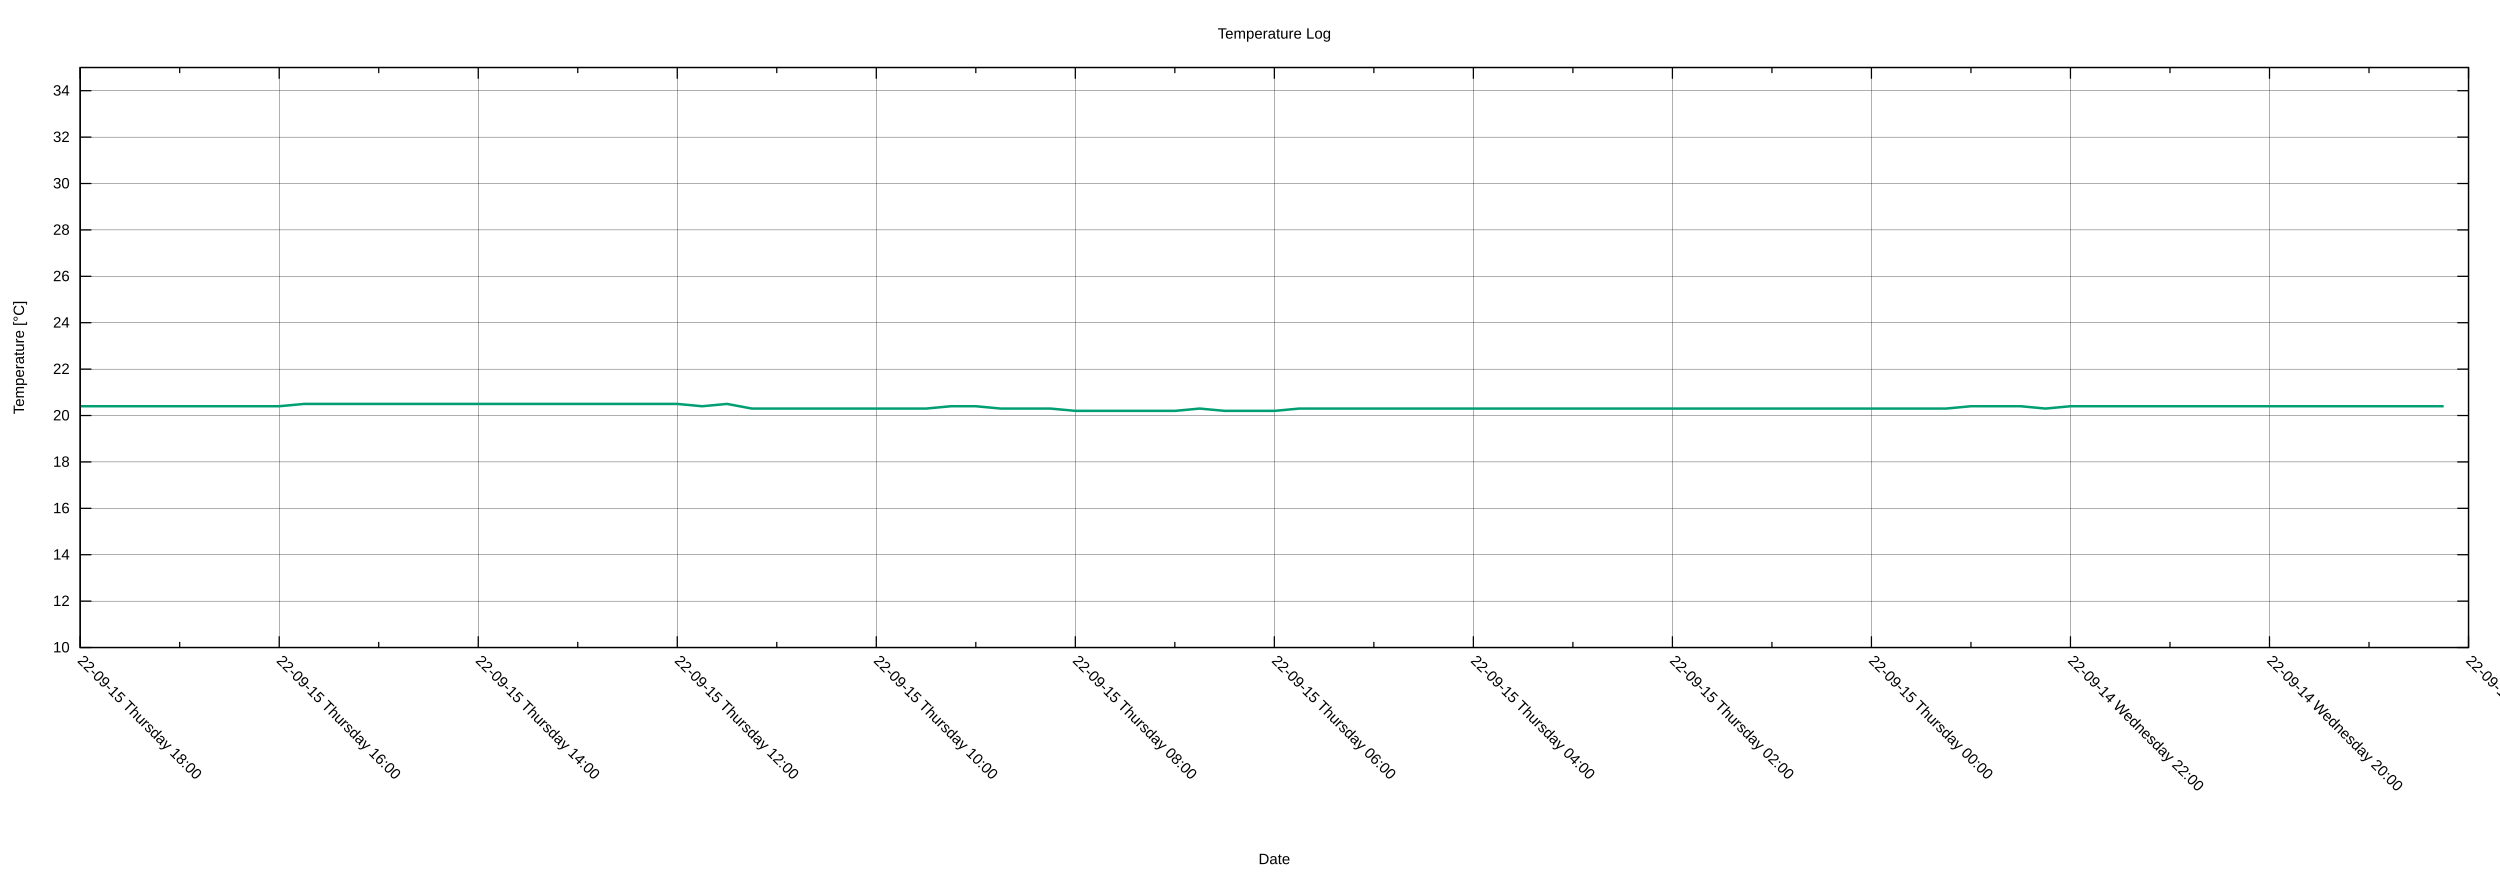
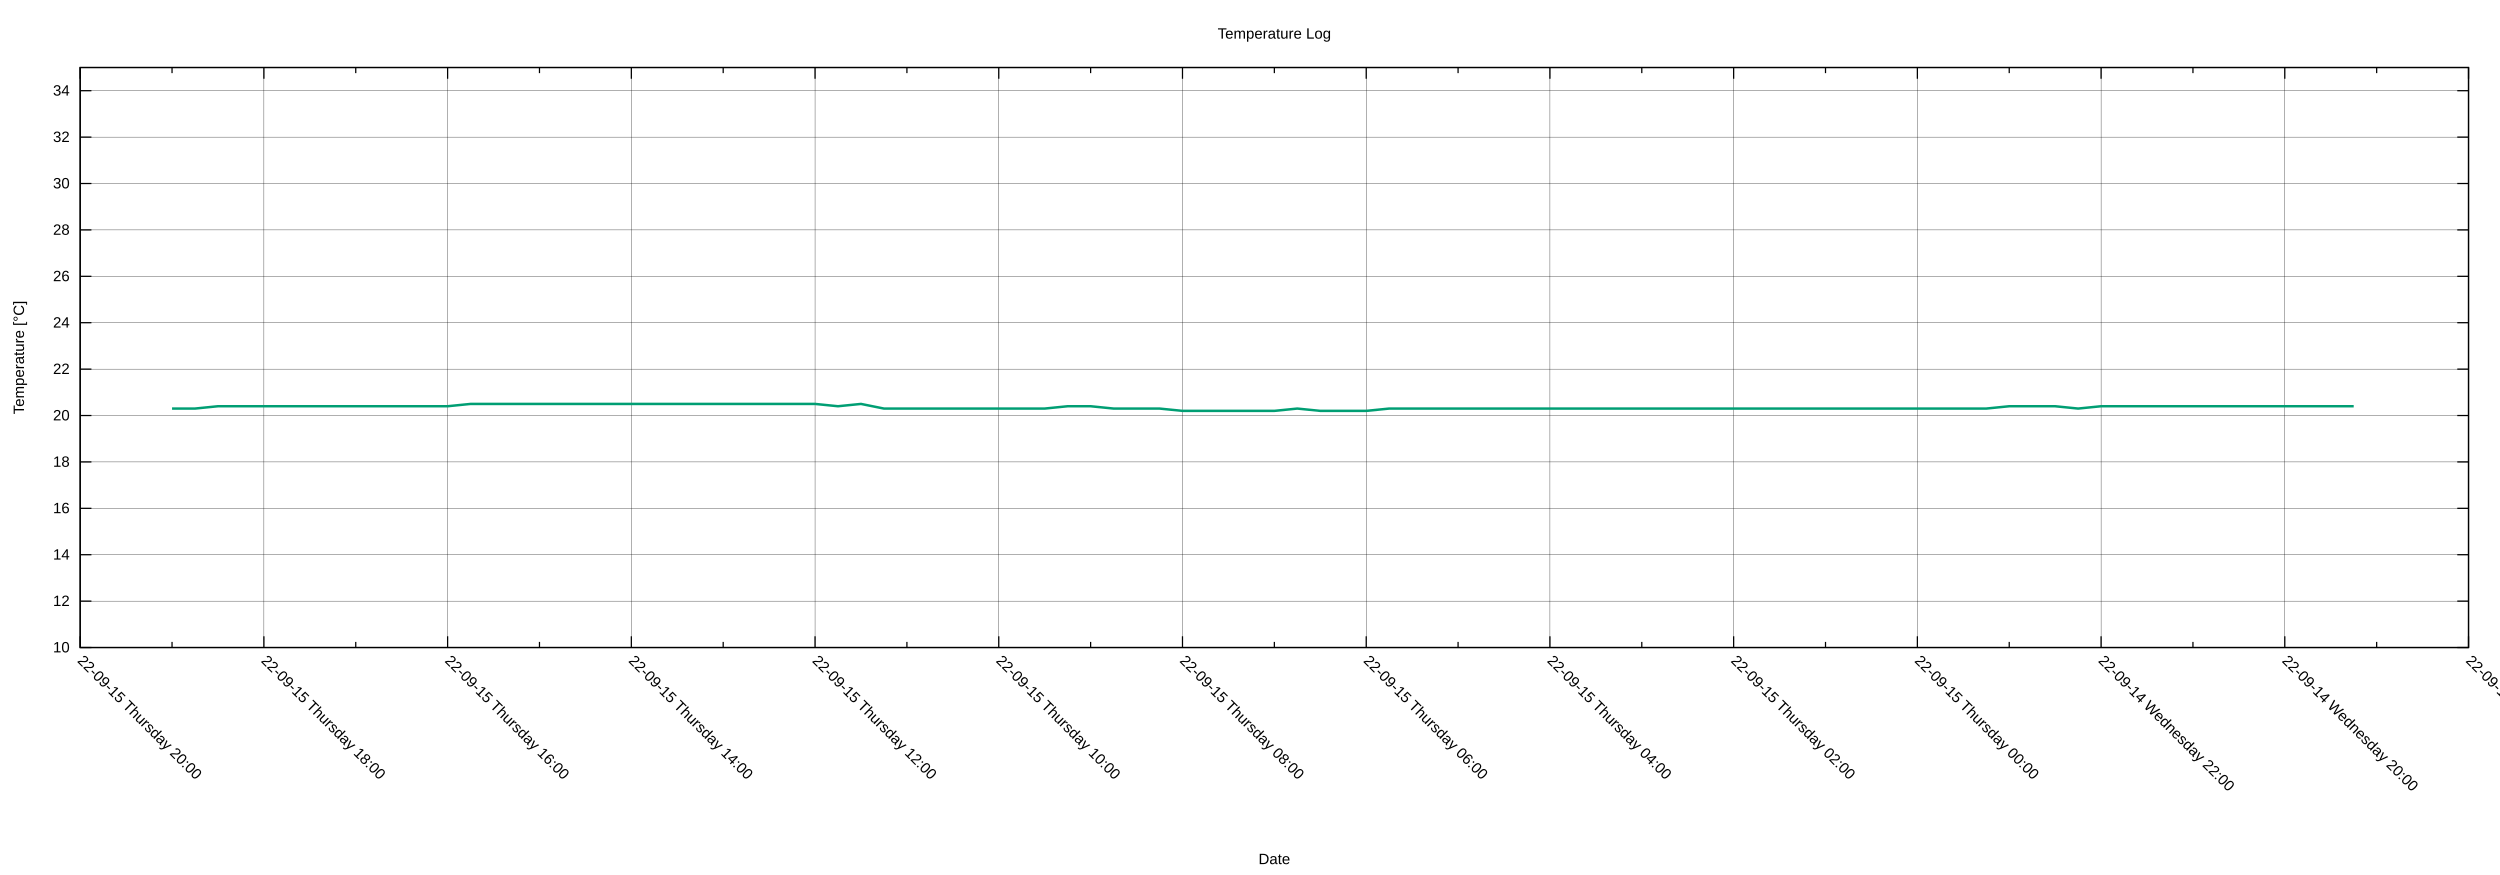
<svg xmlns="http://www.w3.org/2000/svg" xmlns:xlink="http://www.w3.org/1999/xlink" width="2000" height="700" viewBox="0 0 2000 700">
  <g id="gnuplot_canvas">
    <rect x="0" y="0" width="2000" height="700" fill="none" />
    <defs>
      <circle id="gpDot" r="0.5" stroke-width="0.5" stroke="currentColor" />
      <path id="gpPt0" stroke-width="0.222" stroke="currentColor" d="M-1,0 h2 M0,-1 v2" />
      <path id="gpPt1" stroke-width="0.222" stroke="currentColor" d="M-1,-1 L1,1 M1,-1 L-1,1" />
      <path id="gpPt2" stroke-width="0.222" stroke="currentColor" d="M-1,0 L1,0 M0,-1 L0,1 M-1,-1 L1,1 M-1,1 L1,-1" />
      <rect id="gpPt3" stroke-width="0.222" stroke="currentColor" x="-1" y="-1" width="2" height="2" />
      <rect id="gpPt4" stroke-width="0.222" stroke="currentColor" fill="currentColor" x="-1" y="-1" width="2" height="2" />
      <circle id="gpPt5" stroke-width="0.222" stroke="currentColor" cx="0" cy="0" r="1" />
      <use xlink:href="#gpPt5" id="gpPt6" fill="currentColor" stroke="none" />
      <path id="gpPt7" stroke-width="0.222" stroke="currentColor" d="M0,-1.33 L-1.33,0.67 L1.33,0.67 z" />
      <use xlink:href="#gpPt7" id="gpPt8" fill="currentColor" stroke="none" />
      <use xlink:href="#gpPt7" id="gpPt9" stroke="currentColor" transform="rotate(180)" />
      <use xlink:href="#gpPt9" id="gpPt10" fill="currentColor" stroke="none" />
      <use xlink:href="#gpPt3" id="gpPt11" stroke="currentColor" transform="rotate(45)" />
      <use xlink:href="#gpPt11" id="gpPt12" fill="currentColor" stroke="none" />
      <path id="gpPt13" stroke-width="0.222" stroke="currentColor" d="M0,1.330 L1.265,0.411 L0.782,-1.067 L-0.782,-1.076 L-1.265,0.411 z" />
      <use xlink:href="#gpPt13" id="gpPt14" fill="currentColor" stroke="none" />
      <filter id="textbox" filterUnits="objectBoundingBox" x="0" y="0" height="1" width="1">
        <feFlood flood-color="white" flood-opacity="1" result="bgnd" />
        <feComposite in="SourceGraphic" in2="bgnd" operator="atop" />
      </filter>
      <filter id="greybox" filterUnits="objectBoundingBox" x="0" y="0" height="1" width="1">
        <feFlood flood-color="lightgrey" flood-opacity="1" result="grey" />
        <feComposite in="SourceGraphic" in2="grey" operator="atop" />
      </filter>
    </defs>
    <g fill="none" color="white" stroke="currentColor" stroke-width="1.00" stroke-linecap="butt" stroke-linejoin="miter">
</g>
    <g fill="none" color="black" stroke="currentColor" stroke-width="1.00" stroke-linecap="butt" stroke-linejoin="miter">
</g>
    <g fill="none" color="black" stroke="black" stroke-width="0.25" stroke-linecap="butt" stroke-linejoin="miter">
</g>
    <g fill="none" color="black" stroke="currentColor" stroke-width="0.25" stroke-linecap="butt" stroke-linejoin="miter">
      <path stroke="black" class="gridline" d="M64.14,518.02 L1974.82,518.02  " />
    </g>
    <g fill="none" color="black" stroke="black" stroke-width="1.00" stroke-linecap="butt" stroke-linejoin="miter">
</g>
    <g fill="none" color="black" stroke="currentColor" stroke-width="1.00" stroke-linecap="butt" stroke-linejoin="miter">
      <path stroke="black" d="M64.14,518.02 L73.14,518.02 M1974.82,518.02 L1965.82,518.02  " />
      <g transform="translate(55.75,521.92)" stroke="none" fill="black" font-family="Arial" font-size="12.00" text-anchor="end">
        <text>
          <tspan font-family="Arial"> 10</tspan>
        </text>
      </g>
    </g>
    <g fill="none" color="black" stroke="currentColor" stroke-width="1.00" stroke-linecap="butt" stroke-linejoin="miter">
</g>
    <g fill="none" color="black" stroke="black" stroke-width="0.25" stroke-linecap="butt" stroke-linejoin="miter">
</g>
    <g fill="none" color="black" stroke="currentColor" stroke-width="0.25" stroke-linecap="butt" stroke-linejoin="miter">
      <path stroke="black" class="gridline" d="M64.14,480.90 L1974.82,480.90  " />
    </g>
    <g fill="none" color="black" stroke="black" stroke-width="1.00" stroke-linecap="butt" stroke-linejoin="miter">
</g>
    <g fill="none" color="black" stroke="currentColor" stroke-width="1.00" stroke-linecap="butt" stroke-linejoin="miter">
      <path stroke="black" d="M64.14,480.90 L73.14,480.90 M1974.82,480.90 L1965.82,480.90  " />
      <g transform="translate(55.75,484.80)" stroke="none" fill="black" font-family="Arial" font-size="12.00" text-anchor="end">
        <text>
          <tspan font-family="Arial"> 12</tspan>
        </text>
      </g>
    </g>
    <g fill="none" color="black" stroke="currentColor" stroke-width="1.00" stroke-linecap="butt" stroke-linejoin="miter">
</g>
    <g fill="none" color="black" stroke="black" stroke-width="0.25" stroke-linecap="butt" stroke-linejoin="miter">
</g>
    <g fill="none" color="black" stroke="currentColor" stroke-width="0.25" stroke-linecap="butt" stroke-linejoin="miter">
      <path stroke="black" class="gridline" d="M64.14,443.78 L1974.82,443.78  " />
    </g>
    <g fill="none" color="black" stroke="black" stroke-width="1.00" stroke-linecap="butt" stroke-linejoin="miter">
</g>
    <g fill="none" color="black" stroke="currentColor" stroke-width="1.00" stroke-linecap="butt" stroke-linejoin="miter">
      <path stroke="black" d="M64.14,443.78 L73.14,443.78 M1974.82,443.78 L1965.82,443.78  " />
      <g transform="translate(55.75,447.68)" stroke="none" fill="black" font-family="Arial" font-size="12.00" text-anchor="end">
        <text>
          <tspan font-family="Arial"> 14</tspan>
        </text>
      </g>
    </g>
    <g fill="none" color="black" stroke="currentColor" stroke-width="1.00" stroke-linecap="butt" stroke-linejoin="miter">
</g>
    <g fill="none" color="black" stroke="black" stroke-width="0.25" stroke-linecap="butt" stroke-linejoin="miter">
</g>
    <g fill="none" color="black" stroke="currentColor" stroke-width="0.25" stroke-linecap="butt" stroke-linejoin="miter">
      <path stroke="black" class="gridline" d="M64.14,406.66 L1974.82,406.66  " />
    </g>
    <g fill="none" color="black" stroke="black" stroke-width="1.00" stroke-linecap="butt" stroke-linejoin="miter">
</g>
    <g fill="none" color="black" stroke="currentColor" stroke-width="1.00" stroke-linecap="butt" stroke-linejoin="miter">
      <path stroke="black" d="M64.14,406.66 L73.14,406.66 M1974.82,406.66 L1965.82,406.66  " />
      <g transform="translate(55.75,410.56)" stroke="none" fill="black" font-family="Arial" font-size="12.00" text-anchor="end">
        <text>
          <tspan font-family="Arial"> 16</tspan>
        </text>
      </g>
    </g>
    <g fill="none" color="black" stroke="currentColor" stroke-width="1.00" stroke-linecap="butt" stroke-linejoin="miter">
</g>
    <g fill="none" color="black" stroke="black" stroke-width="0.25" stroke-linecap="butt" stroke-linejoin="miter">
</g>
    <g fill="none" color="black" stroke="currentColor" stroke-width="0.25" stroke-linecap="butt" stroke-linejoin="miter">
      <path stroke="black" class="gridline" d="M64.14,369.54 L1974.82,369.54  " />
    </g>
    <g fill="none" color="black" stroke="black" stroke-width="1.00" stroke-linecap="butt" stroke-linejoin="miter">
</g>
    <g fill="none" color="black" stroke="currentColor" stroke-width="1.00" stroke-linecap="butt" stroke-linejoin="miter">
      <path stroke="black" d="M64.14,369.54 L73.14,369.54 M1974.82,369.54 L1965.82,369.54  " />
      <g transform="translate(55.75,373.44)" stroke="none" fill="black" font-family="Arial" font-size="12.00" text-anchor="end">
        <text>
          <tspan font-family="Arial"> 18</tspan>
        </text>
      </g>
    </g>
    <g fill="none" color="black" stroke="currentColor" stroke-width="1.00" stroke-linecap="butt" stroke-linejoin="miter">
</g>
    <g fill="none" color="black" stroke="black" stroke-width="0.25" stroke-linecap="butt" stroke-linejoin="miter">
</g>
    <g fill="none" color="black" stroke="currentColor" stroke-width="0.25" stroke-linecap="butt" stroke-linejoin="miter">
      <path stroke="black" class="gridline" d="M64.14,332.42 L1974.82,332.42  " />
    </g>
    <g fill="none" color="black" stroke="black" stroke-width="1.00" stroke-linecap="butt" stroke-linejoin="miter">
</g>
    <g fill="none" color="black" stroke="currentColor" stroke-width="1.00" stroke-linecap="butt" stroke-linejoin="miter">
      <path stroke="black" d="M64.14,332.42 L73.14,332.42 M1974.82,332.42 L1965.82,332.42  " />
      <g transform="translate(55.75,336.32)" stroke="none" fill="black" font-family="Arial" font-size="12.00" text-anchor="end">
        <text>
          <tspan font-family="Arial"> 20</tspan>
        </text>
      </g>
    </g>
    <g fill="none" color="black" stroke="currentColor" stroke-width="1.00" stroke-linecap="butt" stroke-linejoin="miter">
</g>
    <g fill="none" color="black" stroke="black" stroke-width="0.25" stroke-linecap="butt" stroke-linejoin="miter">
</g>
    <g fill="none" color="black" stroke="currentColor" stroke-width="0.25" stroke-linecap="butt" stroke-linejoin="miter">
      <path stroke="black" class="gridline" d="M64.14,295.30 L1974.82,295.30  " />
    </g>
    <g fill="none" color="black" stroke="black" stroke-width="1.00" stroke-linecap="butt" stroke-linejoin="miter">
</g>
    <g fill="none" color="black" stroke="currentColor" stroke-width="1.00" stroke-linecap="butt" stroke-linejoin="miter">
      <path stroke="black" d="M64.14,295.30 L73.14,295.30 M1974.82,295.30 L1965.82,295.30  " />
      <g transform="translate(55.75,299.20)" stroke="none" fill="black" font-family="Arial" font-size="12.00" text-anchor="end">
        <text>
          <tspan font-family="Arial"> 22</tspan>
        </text>
      </g>
    </g>
    <g fill="none" color="black" stroke="currentColor" stroke-width="1.00" stroke-linecap="butt" stroke-linejoin="miter">
</g>
    <g fill="none" color="black" stroke="black" stroke-width="0.25" stroke-linecap="butt" stroke-linejoin="miter">
</g>
    <g fill="none" color="black" stroke="currentColor" stroke-width="0.25" stroke-linecap="butt" stroke-linejoin="miter">
      <path stroke="black" class="gridline" d="M64.14,258.17 L1974.82,258.17  " />
    </g>
    <g fill="none" color="black" stroke="black" stroke-width="1.00" stroke-linecap="butt" stroke-linejoin="miter">
</g>
    <g fill="none" color="black" stroke="currentColor" stroke-width="1.00" stroke-linecap="butt" stroke-linejoin="miter">
      <path stroke="black" d="M64.14,258.17 L73.14,258.17 M1974.82,258.17 L1965.82,258.17  " />
      <g transform="translate(55.75,262.07)" stroke="none" fill="black" font-family="Arial" font-size="12.00" text-anchor="end">
        <text>
          <tspan font-family="Arial"> 24</tspan>
        </text>
      </g>
    </g>
    <g fill="none" color="black" stroke="currentColor" stroke-width="1.00" stroke-linecap="butt" stroke-linejoin="miter">
</g>
    <g fill="none" color="black" stroke="black" stroke-width="0.25" stroke-linecap="butt" stroke-linejoin="miter">
</g>
    <g fill="none" color="black" stroke="currentColor" stroke-width="0.25" stroke-linecap="butt" stroke-linejoin="miter">
      <path stroke="black" class="gridline" d="M64.14,221.05 L1974.82,221.05  " />
    </g>
    <g fill="none" color="black" stroke="black" stroke-width="1.00" stroke-linecap="butt" stroke-linejoin="miter">
</g>
    <g fill="none" color="black" stroke="currentColor" stroke-width="1.00" stroke-linecap="butt" stroke-linejoin="miter">
      <path stroke="black" d="M64.14,221.05 L73.14,221.05 M1974.82,221.05 L1965.82,221.05  " />
      <g transform="translate(55.75,224.95)" stroke="none" fill="black" font-family="Arial" font-size="12.00" text-anchor="end">
        <text>
          <tspan font-family="Arial"> 26</tspan>
        </text>
      </g>
    </g>
    <g fill="none" color="black" stroke="currentColor" stroke-width="1.00" stroke-linecap="butt" stroke-linejoin="miter">
</g>
    <g fill="none" color="black" stroke="black" stroke-width="0.25" stroke-linecap="butt" stroke-linejoin="miter">
</g>
    <g fill="none" color="black" stroke="currentColor" stroke-width="0.25" stroke-linecap="butt" stroke-linejoin="miter">
      <path stroke="black" class="gridline" d="M64.14,183.93 L1974.82,183.93  " />
    </g>
    <g fill="none" color="black" stroke="black" stroke-width="1.00" stroke-linecap="butt" stroke-linejoin="miter">
</g>
    <g fill="none" color="black" stroke="currentColor" stroke-width="1.00" stroke-linecap="butt" stroke-linejoin="miter">
      <path stroke="black" d="M64.14,183.93 L73.14,183.93 M1974.82,183.93 L1965.82,183.93  " />
      <g transform="translate(55.75,187.83)" stroke="none" fill="black" font-family="Arial" font-size="12.00" text-anchor="end">
        <text>
          <tspan font-family="Arial"> 28</tspan>
        </text>
      </g>
    </g>
    <g fill="none" color="black" stroke="currentColor" stroke-width="1.00" stroke-linecap="butt" stroke-linejoin="miter">
</g>
    <g fill="none" color="black" stroke="black" stroke-width="0.25" stroke-linecap="butt" stroke-linejoin="miter">
</g>
    <g fill="none" color="black" stroke="currentColor" stroke-width="0.25" stroke-linecap="butt" stroke-linejoin="miter">
      <path stroke="black" class="gridline" d="M64.14,146.81 L1974.82,146.81  " />
    </g>
    <g fill="none" color="black" stroke="black" stroke-width="1.00" stroke-linecap="butt" stroke-linejoin="miter">
</g>
    <g fill="none" color="black" stroke="currentColor" stroke-width="1.00" stroke-linecap="butt" stroke-linejoin="miter">
      <path stroke="black" d="M64.14,146.81 L73.14,146.81 M1974.82,146.81 L1965.82,146.81  " />
      <g transform="translate(55.75,150.71)" stroke="none" fill="black" font-family="Arial" font-size="12.00" text-anchor="end">
        <text>
          <tspan font-family="Arial"> 30</tspan>
        </text>
      </g>
    </g>
    <g fill="none" color="black" stroke="currentColor" stroke-width="1.00" stroke-linecap="butt" stroke-linejoin="miter">
</g>
    <g fill="none" color="black" stroke="black" stroke-width="0.25" stroke-linecap="butt" stroke-linejoin="miter">
</g>
    <g fill="none" color="black" stroke="currentColor" stroke-width="0.25" stroke-linecap="butt" stroke-linejoin="miter">
      <path stroke="black" class="gridline" d="M64.14,109.69 L1974.82,109.69  " />
    </g>
    <g fill="none" color="black" stroke="black" stroke-width="1.00" stroke-linecap="butt" stroke-linejoin="miter">
</g>
    <g fill="none" color="black" stroke="currentColor" stroke-width="1.00" stroke-linecap="butt" stroke-linejoin="miter">
      <path stroke="black" d="M64.14,109.69 L73.14,109.69 M1974.82,109.69 L1965.82,109.69  " />
      <g transform="translate(55.75,113.59)" stroke="none" fill="black" font-family="Arial" font-size="12.00" text-anchor="end">
        <text>
          <tspan font-family="Arial"> 32</tspan>
        </text>
      </g>
    </g>
    <g fill="none" color="black" stroke="currentColor" stroke-width="1.00" stroke-linecap="butt" stroke-linejoin="miter">
</g>
    <g fill="none" color="black" stroke="black" stroke-width="0.25" stroke-linecap="butt" stroke-linejoin="miter">
</g>
    <g fill="none" color="black" stroke="currentColor" stroke-width="0.25" stroke-linecap="butt" stroke-linejoin="miter">
      <path stroke="black" class="gridline" d="M64.14,72.57 L1974.82,72.57  " />
    </g>
    <g fill="none" color="black" stroke="black" stroke-width="1.00" stroke-linecap="butt" stroke-linejoin="miter">
</g>
    <g fill="none" color="black" stroke="currentColor" stroke-width="1.00" stroke-linecap="butt" stroke-linejoin="miter">
      <path stroke="black" d="M64.14,72.57 L73.14,72.57 M1974.82,72.57 L1965.82,72.57  " />
      <g transform="translate(55.75,76.47)" stroke="none" fill="black" font-family="Arial" font-size="12.00" text-anchor="end">
        <text>
          <tspan font-family="Arial"> 34</tspan>
        </text>
      </g>
    </g>
    <g fill="none" color="black" stroke="currentColor" stroke-width="1.00" stroke-linecap="butt" stroke-linejoin="miter">
</g>
    <g fill="none" color="black" stroke="black" stroke-width="0.25" stroke-linecap="butt" stroke-linejoin="miter">
</g>
    <g fill="none" color="black" stroke="currentColor" stroke-width="0.25" stroke-linecap="butt" stroke-linejoin="miter">
      <path stroke="black" class="gridline" d="M1974.82,518.02 L1974.82,54.01  " />
    </g>
    <g fill="none" color="black" stroke="black" stroke-width="1.00" stroke-linecap="butt" stroke-linejoin="miter">
</g>
    <g fill="none" color="black" stroke="currentColor" stroke-width="1.00" stroke-linecap="butt" stroke-linejoin="miter">
      <path stroke="black" d="M1974.82,518.02 L1974.82,509.02 M1974.82,54.01 L1974.82,63.01  " />
      <g transform="translate(1972.06,529.17) rotate(45)" stroke="none" fill="black" font-family="Arial" font-size="12.00" text-anchor="start">
        <text>
          <tspan font-family="Arial">22-09-14 Wednesday 18:00</tspan>
        </text>
      </g>
    </g>
    <g fill="none" color="black" stroke="currentColor" stroke-width="1.00" stroke-linecap="butt" stroke-linejoin="miter">
-       <path stroke="black" d="M1895.21,518.02 L1895.21,513.52 M1895.21,54.01 L1895.21,58.51  " />
-     </g>
-     <g fill="none" color="black" stroke="black" stroke-width="0.25" stroke-linecap="butt" stroke-linejoin="miter">
- </g>
-     <g fill="none" color="black" stroke="currentColor" stroke-width="0.25" stroke-linecap="butt" stroke-linejoin="miter">
-       <path stroke="black" class="gridline" d="M1815.60,518.02 L1815.60,54.01  " />
-     </g>
-     <g fill="none" color="black" stroke="black" stroke-width="1.00" stroke-linecap="butt" stroke-linejoin="miter">
- </g>
-     <g fill="none" color="black" stroke="currentColor" stroke-width="1.00" stroke-linecap="butt" stroke-linejoin="miter">
-       <path stroke="black" d="M1815.60,518.02 L1815.60,509.02 M1815.60,54.01 L1815.60,63.01  " />
-       <g transform="translate(1812.84,529.17) rotate(45)" stroke="none" fill="black" font-family="Arial" font-size="12.00" text-anchor="start">
+       <path stroke="black" d="M1901.33,518.02 L1901.33,513.52 M1901.33,54.01 L1901.33,58.51  " />
+     </g>
+     <g fill="none" color="black" stroke="black" stroke-width="0.25" stroke-linecap="butt" stroke-linejoin="miter">
+ </g>
+     <g fill="none" color="black" stroke="currentColor" stroke-width="0.25" stroke-linecap="butt" stroke-linejoin="miter">
+       <path stroke="black" class="gridline" d="M1827.84,518.02 L1827.84,54.01  " />
+     </g>
+     <g fill="none" color="black" stroke="black" stroke-width="1.00" stroke-linecap="butt" stroke-linejoin="miter">
+ </g>
+     <g fill="none" color="black" stroke="currentColor" stroke-width="1.00" stroke-linecap="butt" stroke-linejoin="miter">
+       <path stroke="black" d="M1827.84,518.02 L1827.84,509.02 M1827.84,54.01 L1827.84,63.01  " />
+       <g transform="translate(1825.08,529.17) rotate(45)" stroke="none" fill="black" font-family="Arial" font-size="12.00" text-anchor="start">
        <text>
          <tspan font-family="Arial">22-09-14 Wednesday 20:00</tspan>
        </text>
      </g>
    </g>
    <g fill="none" color="black" stroke="currentColor" stroke-width="1.00" stroke-linecap="butt" stroke-linejoin="miter">
-       <path stroke="black" d="M1735.99,518.02 L1735.99,513.52 M1735.99,54.01 L1735.99,58.51  " />
-     </g>
-     <g fill="none" color="black" stroke="black" stroke-width="0.25" stroke-linecap="butt" stroke-linejoin="miter">
- </g>
-     <g fill="none" color="black" stroke="currentColor" stroke-width="0.25" stroke-linecap="butt" stroke-linejoin="miter">
-       <path stroke="black" class="gridline" d="M1656.37,518.02 L1656.37,54.01  " />
-     </g>
-     <g fill="none" color="black" stroke="black" stroke-width="1.00" stroke-linecap="butt" stroke-linejoin="miter">
- </g>
-     <g fill="none" color="black" stroke="currentColor" stroke-width="1.00" stroke-linecap="butt" stroke-linejoin="miter">
-       <path stroke="black" d="M1656.37,518.02 L1656.37,509.02 M1656.37,54.01 L1656.37,63.01  " />
-       <g transform="translate(1653.61,529.17) rotate(45)" stroke="none" fill="black" font-family="Arial" font-size="12.00" text-anchor="start">
+       <path stroke="black" d="M1754.36,518.02 L1754.36,513.52 M1754.36,54.01 L1754.36,58.51  " />
+     </g>
+     <g fill="none" color="black" stroke="black" stroke-width="0.25" stroke-linecap="butt" stroke-linejoin="miter">
+ </g>
+     <g fill="none" color="black" stroke="currentColor" stroke-width="0.25" stroke-linecap="butt" stroke-linejoin="miter">
+       <path stroke="black" class="gridline" d="M1680.87,518.02 L1680.87,54.01  " />
+     </g>
+     <g fill="none" color="black" stroke="black" stroke-width="1.00" stroke-linecap="butt" stroke-linejoin="miter">
+ </g>
+     <g fill="none" color="black" stroke="currentColor" stroke-width="1.00" stroke-linecap="butt" stroke-linejoin="miter">
+       <path stroke="black" d="M1680.87,518.02 L1680.87,509.02 M1680.87,54.01 L1680.87,63.01  " />
+       <g transform="translate(1678.11,529.17) rotate(45)" stroke="none" fill="black" font-family="Arial" font-size="12.00" text-anchor="start">
        <text>
          <tspan font-family="Arial">22-09-14 Wednesday 22:00</tspan>
        </text>
      </g>
    </g>
    <g fill="none" color="black" stroke="currentColor" stroke-width="1.00" stroke-linecap="butt" stroke-linejoin="miter">
-       <path stroke="black" d="M1576.76,518.02 L1576.76,513.52 M1576.76,54.01 L1576.76,58.51  " />
-     </g>
-     <g fill="none" color="black" stroke="black" stroke-width="0.25" stroke-linecap="butt" stroke-linejoin="miter">
- </g>
-     <g fill="none" color="black" stroke="currentColor" stroke-width="0.25" stroke-linecap="butt" stroke-linejoin="miter">
-       <path stroke="black" class="gridline" d="M1497.15,518.02 L1497.15,54.01  " />
-     </g>
-     <g fill="none" color="black" stroke="black" stroke-width="1.00" stroke-linecap="butt" stroke-linejoin="miter">
- </g>
-     <g fill="none" color="black" stroke="currentColor" stroke-width="1.00" stroke-linecap="butt" stroke-linejoin="miter">
-       <path stroke="black" d="M1497.15,518.02 L1497.15,509.02 M1497.15,54.01 L1497.15,63.01  " />
-       <g transform="translate(1494.39,529.17) rotate(45)" stroke="none" fill="black" font-family="Arial" font-size="12.00" text-anchor="start">
+       <path stroke="black" d="M1607.38,518.02 L1607.38,513.52 M1607.38,54.01 L1607.38,58.51  " />
+     </g>
+     <g fill="none" color="black" stroke="black" stroke-width="0.25" stroke-linecap="butt" stroke-linejoin="miter">
+ </g>
+     <g fill="none" color="black" stroke="currentColor" stroke-width="0.25" stroke-linecap="butt" stroke-linejoin="miter">
+       <path stroke="black" class="gridline" d="M1533.89,518.02 L1533.89,54.01  " />
+     </g>
+     <g fill="none" color="black" stroke="black" stroke-width="1.00" stroke-linecap="butt" stroke-linejoin="miter">
+ </g>
+     <g fill="none" color="black" stroke="currentColor" stroke-width="1.00" stroke-linecap="butt" stroke-linejoin="miter">
+       <path stroke="black" d="M1533.89,518.02 L1533.89,509.02 M1533.89,54.01 L1533.89,63.01  " />
+       <g transform="translate(1531.13,529.17) rotate(45)" stroke="none" fill="black" font-family="Arial" font-size="12.00" text-anchor="start">
        <text>
          <tspan font-family="Arial">22-09-15 Thursday 00:00</tspan>
        </text>
      </g>
    </g>
    <g fill="none" color="black" stroke="currentColor" stroke-width="1.00" stroke-linecap="butt" stroke-linejoin="miter">
-       <path stroke="black" d="M1417.54,518.02 L1417.54,513.52 M1417.54,54.01 L1417.54,58.51  " />
-     </g>
-     <g fill="none" color="black" stroke="black" stroke-width="0.25" stroke-linecap="butt" stroke-linejoin="miter">
- </g>
-     <g fill="none" color="black" stroke="currentColor" stroke-width="0.25" stroke-linecap="butt" stroke-linejoin="miter">
-       <path stroke="black" class="gridline" d="M1337.93,518.02 L1337.93,54.01  " />
-     </g>
-     <g fill="none" color="black" stroke="black" stroke-width="1.00" stroke-linecap="butt" stroke-linejoin="miter">
- </g>
-     <g fill="none" color="black" stroke="currentColor" stroke-width="1.00" stroke-linecap="butt" stroke-linejoin="miter">
-       <path stroke="black" d="M1337.93,518.02 L1337.93,509.02 M1337.93,54.01 L1337.93,63.01  " />
-       <g transform="translate(1335.17,529.17) rotate(45)" stroke="none" fill="black" font-family="Arial" font-size="12.00" text-anchor="start">
+       <path stroke="black" d="M1460.41,518.02 L1460.41,513.52 M1460.41,54.01 L1460.41,58.51  " />
+     </g>
+     <g fill="none" color="black" stroke="black" stroke-width="0.25" stroke-linecap="butt" stroke-linejoin="miter">
+ </g>
+     <g fill="none" color="black" stroke="currentColor" stroke-width="0.25" stroke-linecap="butt" stroke-linejoin="miter">
+       <path stroke="black" class="gridline" d="M1386.92,518.02 L1386.92,54.01  " />
+     </g>
+     <g fill="none" color="black" stroke="black" stroke-width="1.00" stroke-linecap="butt" stroke-linejoin="miter">
+ </g>
+     <g fill="none" color="black" stroke="currentColor" stroke-width="1.00" stroke-linecap="butt" stroke-linejoin="miter">
+       <path stroke="black" d="M1386.92,518.02 L1386.92,509.02 M1386.92,54.01 L1386.92,63.01  " />
+       <g transform="translate(1384.16,529.17) rotate(45)" stroke="none" fill="black" font-family="Arial" font-size="12.00" text-anchor="start">
        <text>
          <tspan font-family="Arial">22-09-15 Thursday 02:00</tspan>
        </text>
      </g>
    </g>
    <g fill="none" color="black" stroke="currentColor" stroke-width="1.00" stroke-linecap="butt" stroke-linejoin="miter">
-       <path stroke="black" d="M1258.32,518.02 L1258.32,513.52 M1258.32,54.01 L1258.32,58.51  " />
-     </g>
-     <g fill="none" color="black" stroke="black" stroke-width="0.25" stroke-linecap="butt" stroke-linejoin="miter">
- </g>
-     <g fill="none" color="black" stroke="currentColor" stroke-width="0.25" stroke-linecap="butt" stroke-linejoin="miter">
-       <path stroke="black" class="gridline" d="M1178.70,518.02 L1178.70,54.01  " />
-     </g>
-     <g fill="none" color="black" stroke="black" stroke-width="1.00" stroke-linecap="butt" stroke-linejoin="miter">
- </g>
-     <g fill="none" color="black" stroke="currentColor" stroke-width="1.00" stroke-linecap="butt" stroke-linejoin="miter">
-       <path stroke="black" d="M1178.70,518.02 L1178.70,509.02 M1178.70,54.01 L1178.70,63.01  " />
-       <g transform="translate(1175.94,529.17) rotate(45)" stroke="none" fill="black" font-family="Arial" font-size="12.00" text-anchor="start">
+       <path stroke="black" d="M1313.43,518.02 L1313.43,513.52 M1313.43,54.01 L1313.43,58.51  " />
+     </g>
+     <g fill="none" color="black" stroke="black" stroke-width="0.25" stroke-linecap="butt" stroke-linejoin="miter">
+ </g>
+     <g fill="none" color="black" stroke="currentColor" stroke-width="0.25" stroke-linecap="butt" stroke-linejoin="miter">
+       <path stroke="black" class="gridline" d="M1239.94,518.02 L1239.94,54.01  " />
+     </g>
+     <g fill="none" color="black" stroke="black" stroke-width="1.00" stroke-linecap="butt" stroke-linejoin="miter">
+ </g>
+     <g fill="none" color="black" stroke="currentColor" stroke-width="1.00" stroke-linecap="butt" stroke-linejoin="miter">
+       <path stroke="black" d="M1239.94,518.02 L1239.94,509.02 M1239.94,54.01 L1239.94,63.01  " />
+       <g transform="translate(1237.18,529.17) rotate(45)" stroke="none" fill="black" font-family="Arial" font-size="12.00" text-anchor="start">
        <text>
          <tspan font-family="Arial">22-09-15 Thursday 04:00</tspan>
        </text>
      </g>
    </g>
    <g fill="none" color="black" stroke="currentColor" stroke-width="1.00" stroke-linecap="butt" stroke-linejoin="miter">
-       <path stroke="black" d="M1099.09,518.02 L1099.09,513.52 M1099.09,54.01 L1099.09,58.51  " />
-     </g>
-     <g fill="none" color="black" stroke="black" stroke-width="0.25" stroke-linecap="butt" stroke-linejoin="miter">
- </g>
-     <g fill="none" color="black" stroke="currentColor" stroke-width="0.25" stroke-linecap="butt" stroke-linejoin="miter">
-       <path stroke="black" class="gridline" d="M1019.48,518.02 L1019.48,54.01  " />
-     </g>
-     <g fill="none" color="black" stroke="black" stroke-width="1.00" stroke-linecap="butt" stroke-linejoin="miter">
- </g>
-     <g fill="none" color="black" stroke="currentColor" stroke-width="1.00" stroke-linecap="butt" stroke-linejoin="miter">
-       <path stroke="black" d="M1019.48,518.02 L1019.48,509.02 M1019.48,54.01 L1019.48,63.01  " />
-       <g transform="translate(1016.72,529.17) rotate(45)" stroke="none" fill="black" font-family="Arial" font-size="12.00" text-anchor="start">
+       <path stroke="black" d="M1166.46,518.02 L1166.46,513.52 M1166.46,54.01 L1166.46,58.51  " />
+     </g>
+     <g fill="none" color="black" stroke="black" stroke-width="0.25" stroke-linecap="butt" stroke-linejoin="miter">
+ </g>
+     <g fill="none" color="black" stroke="currentColor" stroke-width="0.25" stroke-linecap="butt" stroke-linejoin="miter">
+       <path stroke="black" class="gridline" d="M1092.97,518.02 L1092.97,54.01  " />
+     </g>
+     <g fill="none" color="black" stroke="black" stroke-width="1.00" stroke-linecap="butt" stroke-linejoin="miter">
+ </g>
+     <g fill="none" color="black" stroke="currentColor" stroke-width="1.00" stroke-linecap="butt" stroke-linejoin="miter">
+       <path stroke="black" d="M1092.97,518.02 L1092.97,509.02 M1092.97,54.01 L1092.97,63.01  " />
+       <g transform="translate(1090.21,529.17) rotate(45)" stroke="none" fill="black" font-family="Arial" font-size="12.00" text-anchor="start">
        <text>
          <tspan font-family="Arial">22-09-15 Thursday 06:00</tspan>
        </text>
      </g>
    </g>
    <g fill="none" color="black" stroke="currentColor" stroke-width="1.00" stroke-linecap="butt" stroke-linejoin="miter">
-       <path stroke="black" d="M939.87,518.02 L939.87,513.52 M939.87,54.01 L939.87,58.51  " />
-     </g>
-     <g fill="none" color="black" stroke="black" stroke-width="0.25" stroke-linecap="butt" stroke-linejoin="miter">
- </g>
-     <g fill="none" color="black" stroke="currentColor" stroke-width="0.25" stroke-linecap="butt" stroke-linejoin="miter">
-       <path stroke="black" class="gridline" d="M860.26,518.02 L860.26,54.01  " />
-     </g>
-     <g fill="none" color="black" stroke="black" stroke-width="1.00" stroke-linecap="butt" stroke-linejoin="miter">
- </g>
-     <g fill="none" color="black" stroke="currentColor" stroke-width="1.00" stroke-linecap="butt" stroke-linejoin="miter">
-       <path stroke="black" d="M860.26,518.02 L860.26,509.02 M860.26,54.01 L860.26,63.01  " />
-       <g transform="translate(857.50,529.17) rotate(45)" stroke="none" fill="black" font-family="Arial" font-size="12.00" text-anchor="start">
+       <path stroke="black" d="M1019.48,518.02 L1019.48,513.52 M1019.48,54.01 L1019.48,58.51  " />
+     </g>
+     <g fill="none" color="black" stroke="black" stroke-width="0.25" stroke-linecap="butt" stroke-linejoin="miter">
+ </g>
+     <g fill="none" color="black" stroke="currentColor" stroke-width="0.25" stroke-linecap="butt" stroke-linejoin="miter">
+       <path stroke="black" class="gridline" d="M945.99,518.02 L945.99,54.01  " />
+     </g>
+     <g fill="none" color="black" stroke="black" stroke-width="1.00" stroke-linecap="butt" stroke-linejoin="miter">
+ </g>
+     <g fill="none" color="black" stroke="currentColor" stroke-width="1.00" stroke-linecap="butt" stroke-linejoin="miter">
+       <path stroke="black" d="M945.99,518.02 L945.99,509.02 M945.99,54.01 L945.99,63.01  " />
+       <g transform="translate(943.23,529.17) rotate(45)" stroke="none" fill="black" font-family="Arial" font-size="12.00" text-anchor="start">
        <text>
          <tspan font-family="Arial">22-09-15 Thursday 08:00</tspan>
        </text>
      </g>
    </g>
    <g fill="none" color="black" stroke="currentColor" stroke-width="1.00" stroke-linecap="butt" stroke-linejoin="miter">
-       <path stroke="black" d="M780.65,518.02 L780.65,513.52 M780.65,54.01 L780.65,58.51  " />
-     </g>
-     <g fill="none" color="black" stroke="black" stroke-width="0.25" stroke-linecap="butt" stroke-linejoin="miter">
- </g>
-     <g fill="none" color="black" stroke="currentColor" stroke-width="0.25" stroke-linecap="butt" stroke-linejoin="miter">
-       <path stroke="black" class="gridline" d="M701.03,518.02 L701.03,54.01  " />
-     </g>
-     <g fill="none" color="black" stroke="black" stroke-width="1.00" stroke-linecap="butt" stroke-linejoin="miter">
- </g>
-     <g fill="none" color="black" stroke="currentColor" stroke-width="1.00" stroke-linecap="butt" stroke-linejoin="miter">
-       <path stroke="black" d="M701.03,518.02 L701.03,509.02 M701.03,54.01 L701.03,63.01  " />
-       <g transform="translate(698.27,529.17) rotate(45)" stroke="none" fill="black" font-family="Arial" font-size="12.00" text-anchor="start">
+       <path stroke="black" d="M872.50,518.02 L872.50,513.52 M872.50,54.01 L872.50,58.51  " />
+     </g>
+     <g fill="none" color="black" stroke="black" stroke-width="0.25" stroke-linecap="butt" stroke-linejoin="miter">
+ </g>
+     <g fill="none" color="black" stroke="currentColor" stroke-width="0.25" stroke-linecap="butt" stroke-linejoin="miter">
+       <path stroke="black" class="gridline" d="M799.02,518.02 L799.02,54.01  " />
+     </g>
+     <g fill="none" color="black" stroke="black" stroke-width="1.00" stroke-linecap="butt" stroke-linejoin="miter">
+ </g>
+     <g fill="none" color="black" stroke="currentColor" stroke-width="1.00" stroke-linecap="butt" stroke-linejoin="miter">
+       <path stroke="black" d="M799.02,518.02 L799.02,509.02 M799.02,54.01 L799.02,63.01  " />
+       <g transform="translate(796.26,529.17) rotate(45)" stroke="none" fill="black" font-family="Arial" font-size="12.00" text-anchor="start">
        <text>
          <tspan font-family="Arial">22-09-15 Thursday 10:00</tspan>
        </text>
      </g>
    </g>
    <g fill="none" color="black" stroke="currentColor" stroke-width="1.00" stroke-linecap="butt" stroke-linejoin="miter">
-       <path stroke="black" d="M621.42,518.02 L621.42,513.52 M621.42,54.01 L621.42,58.51  " />
-     </g>
-     <g fill="none" color="black" stroke="black" stroke-width="0.25" stroke-linecap="butt" stroke-linejoin="miter">
- </g>
-     <g fill="none" color="black" stroke="currentColor" stroke-width="0.25" stroke-linecap="butt" stroke-linejoin="miter">
-       <path stroke="black" class="gridline" d="M541.81,518.02 L541.81,54.01  " />
-     </g>
-     <g fill="none" color="black" stroke="black" stroke-width="1.00" stroke-linecap="butt" stroke-linejoin="miter">
- </g>
-     <g fill="none" color="black" stroke="currentColor" stroke-width="1.00" stroke-linecap="butt" stroke-linejoin="miter">
-       <path stroke="black" d="M541.81,518.02 L541.81,509.02 M541.81,54.01 L541.81,63.01  " />
-       <g transform="translate(539.05,529.17) rotate(45)" stroke="none" fill="black" font-family="Arial" font-size="12.00" text-anchor="start">
+       <path stroke="black" d="M725.53,518.02 L725.53,513.52 M725.53,54.01 L725.53,58.51  " />
+     </g>
+     <g fill="none" color="black" stroke="black" stroke-width="0.25" stroke-linecap="butt" stroke-linejoin="miter">
+ </g>
+     <g fill="none" color="black" stroke="currentColor" stroke-width="0.25" stroke-linecap="butt" stroke-linejoin="miter">
+       <path stroke="black" class="gridline" d="M652.04,518.02 L652.04,54.01  " />
+     </g>
+     <g fill="none" color="black" stroke="black" stroke-width="1.00" stroke-linecap="butt" stroke-linejoin="miter">
+ </g>
+     <g fill="none" color="black" stroke="currentColor" stroke-width="1.00" stroke-linecap="butt" stroke-linejoin="miter">
+       <path stroke="black" d="M652.04,518.02 L652.04,509.02 M652.04,54.01 L652.04,63.01  " />
+       <g transform="translate(649.28,529.17) rotate(45)" stroke="none" fill="black" font-family="Arial" font-size="12.00" text-anchor="start">
        <text>
          <tspan font-family="Arial">22-09-15 Thursday 12:00</tspan>
        </text>
      </g>
    </g>
    <g fill="none" color="black" stroke="currentColor" stroke-width="1.00" stroke-linecap="butt" stroke-linejoin="miter">
-       <path stroke="black" d="M462.20,518.02 L462.20,513.52 M462.20,54.01 L462.20,58.51  " />
-     </g>
-     <g fill="none" color="black" stroke="black" stroke-width="0.25" stroke-linecap="butt" stroke-linejoin="miter">
- </g>
-     <g fill="none" color="black" stroke="currentColor" stroke-width="0.25" stroke-linecap="butt" stroke-linejoin="miter">
-       <path stroke="black" class="gridline" d="M382.59,518.02 L382.59,54.01  " />
-     </g>
-     <g fill="none" color="black" stroke="black" stroke-width="1.00" stroke-linecap="butt" stroke-linejoin="miter">
- </g>
-     <g fill="none" color="black" stroke="currentColor" stroke-width="1.00" stroke-linecap="butt" stroke-linejoin="miter">
-       <path stroke="black" d="M382.59,518.02 L382.59,509.02 M382.59,54.01 L382.59,63.01  " />
-       <g transform="translate(379.83,529.17) rotate(45)" stroke="none" fill="black" font-family="Arial" font-size="12.00" text-anchor="start">
+       <path stroke="black" d="M578.55,518.02 L578.55,513.52 M578.55,54.01 L578.55,58.51  " />
+     </g>
+     <g fill="none" color="black" stroke="black" stroke-width="0.25" stroke-linecap="butt" stroke-linejoin="miter">
+ </g>
+     <g fill="none" color="black" stroke="currentColor" stroke-width="0.25" stroke-linecap="butt" stroke-linejoin="miter">
+       <path stroke="black" class="gridline" d="M505.07,518.02 L505.07,54.01  " />
+     </g>
+     <g fill="none" color="black" stroke="black" stroke-width="1.00" stroke-linecap="butt" stroke-linejoin="miter">
+ </g>
+     <g fill="none" color="black" stroke="currentColor" stroke-width="1.00" stroke-linecap="butt" stroke-linejoin="miter">
+       <path stroke="black" d="M505.07,518.02 L505.07,509.02 M505.07,54.01 L505.07,63.01  " />
+       <g transform="translate(502.31,529.17) rotate(45)" stroke="none" fill="black" font-family="Arial" font-size="12.00" text-anchor="start">
        <text>
          <tspan font-family="Arial">22-09-15 Thursday 14:00</tspan>
        </text>
      </g>
    </g>
    <g fill="none" color="black" stroke="currentColor" stroke-width="1.00" stroke-linecap="butt" stroke-linejoin="miter">
-       <path stroke="black" d="M302.98,518.02 L302.98,513.52 M302.98,54.01 L302.98,58.51  " />
-     </g>
-     <g fill="none" color="black" stroke="black" stroke-width="0.25" stroke-linecap="butt" stroke-linejoin="miter">
- </g>
-     <g fill="none" color="black" stroke="currentColor" stroke-width="0.25" stroke-linecap="butt" stroke-linejoin="miter">
-       <path stroke="black" class="gridline" d="M223.36,518.02 L223.36,54.01  " />
-     </g>
-     <g fill="none" color="black" stroke="black" stroke-width="1.00" stroke-linecap="butt" stroke-linejoin="miter">
- </g>
-     <g fill="none" color="black" stroke="currentColor" stroke-width="1.00" stroke-linecap="butt" stroke-linejoin="miter">
-       <path stroke="black" d="M223.36,518.02 L223.36,509.02 M223.36,54.01 L223.36,63.01  " />
-       <g transform="translate(220.60,529.17) rotate(45)" stroke="none" fill="black" font-family="Arial" font-size="12.00" text-anchor="start">
+       <path stroke="black" d="M431.58,518.02 L431.58,513.52 M431.58,54.01 L431.58,58.51  " />
+     </g>
+     <g fill="none" color="black" stroke="black" stroke-width="0.25" stroke-linecap="butt" stroke-linejoin="miter">
+ </g>
+     <g fill="none" color="black" stroke="currentColor" stroke-width="0.25" stroke-linecap="butt" stroke-linejoin="miter">
+       <path stroke="black" class="gridline" d="M358.09,518.02 L358.09,54.01  " />
+     </g>
+     <g fill="none" color="black" stroke="black" stroke-width="1.00" stroke-linecap="butt" stroke-linejoin="miter">
+ </g>
+     <g fill="none" color="black" stroke="currentColor" stroke-width="1.00" stroke-linecap="butt" stroke-linejoin="miter">
+       <path stroke="black" d="M358.09,518.02 L358.09,509.02 M358.09,54.01 L358.09,63.01  " />
+       <g transform="translate(355.33,529.17) rotate(45)" stroke="none" fill="black" font-family="Arial" font-size="12.00" text-anchor="start">
        <text>
          <tspan font-family="Arial">22-09-15 Thursday 16:00</tspan>
        </text>
      </g>
    </g>
    <g fill="none" color="black" stroke="currentColor" stroke-width="1.00" stroke-linecap="butt" stroke-linejoin="miter">
-       <path stroke="black" d="M143.75,518.02 L143.75,513.52 M143.75,54.01 L143.75,58.51  " />
+       <path stroke="black" d="M284.60,518.02 L284.60,513.52 M284.60,54.01 L284.60,58.51  " />
+     </g>
+     <g fill="none" color="black" stroke="black" stroke-width="0.25" stroke-linecap="butt" stroke-linejoin="miter">
+ </g>
+     <g fill="none" color="black" stroke="currentColor" stroke-width="0.25" stroke-linecap="butt" stroke-linejoin="miter">
+       <path stroke="black" class="gridline" d="M211.12,518.02 L211.12,54.01  " />
+     </g>
+     <g fill="none" color="black" stroke="black" stroke-width="1.00" stroke-linecap="butt" stroke-linejoin="miter">
+ </g>
+     <g fill="none" color="black" stroke="currentColor" stroke-width="1.00" stroke-linecap="butt" stroke-linejoin="miter">
+       <path stroke="black" d="M211.12,518.02 L211.12,509.02 M211.12,54.01 L211.12,63.01  " />
+       <g transform="translate(208.36,529.17) rotate(45)" stroke="none" fill="black" font-family="Arial" font-size="12.00" text-anchor="start">
+         <text>
+           <tspan font-family="Arial">22-09-15 Thursday 18:00</tspan>
+         </text>
+       </g>
+     </g>
+     <g fill="none" color="black" stroke="currentColor" stroke-width="1.00" stroke-linecap="butt" stroke-linejoin="miter">
+       <path stroke="black" d="M137.63,518.02 L137.63,513.52 M137.63,54.01 L137.63,58.51  " />
    </g>
    <g fill="none" color="black" stroke="black" stroke-width="0.25" stroke-linecap="butt" stroke-linejoin="miter">
</g>
    <g fill="none" color="black" stroke="currentColor" stroke-width="0.25" stroke-linecap="butt" stroke-linejoin="miter">
      <path stroke="black" class="gridline" d="M64.14,518.02 L64.14,54.01  " />
    </g>
    <g fill="none" color="black" stroke="black" stroke-width="1.00" stroke-linecap="butt" stroke-linejoin="miter">
</g>
    <g fill="none" color="black" stroke="currentColor" stroke-width="1.00" stroke-linecap="butt" stroke-linejoin="miter">
      <path stroke="black" d="M64.14,518.02 L64.14,509.02 M64.14,54.01 L64.14,63.01  " />
      <g transform="translate(61.38,529.17) rotate(45)" stroke="none" fill="black" font-family="Arial" font-size="12.00" text-anchor="start">
        <text>
-           <tspan font-family="Arial">22-09-15 Thursday 18:00</tspan>
+           <tspan font-family="Arial">22-09-15 Thursday 20:00</tspan>
        </text>
      </g>
    </g>
    <g fill="none" color="black" stroke="currentColor" stroke-width="1.00" stroke-linecap="butt" stroke-linejoin="miter">
</g>
    <g fill="none" color="black" stroke="currentColor" stroke-width="1.00" stroke-linecap="butt" stroke-linejoin="miter">
      <path stroke="black" d="M64.14,54.01 L64.14,518.02 L1974.82,518.02 L1974.82,54.01 L64.14,54.01 Z  " />
    </g>
    <g fill="none" color="black" stroke="currentColor" stroke-width="1.00" stroke-linecap="butt" stroke-linejoin="miter">
      <g transform="translate(19.18,286.02) rotate(270)" stroke="none" fill="black" font-family="Arial" font-size="12.00" text-anchor="middle">
        <text>
          <tspan font-family="Arial">Temperature [°C]</tspan>
        </text>
      </g>
    </g>
    <g fill="none" color="black" stroke="currentColor" stroke-width="1.00" stroke-linecap="butt" stroke-linejoin="miter">
      <g transform="translate(1019.48,691.30)" stroke="none" fill="black" font-family="Arial" font-size="12.00" text-anchor="middle">
        <text>
          <tspan font-family="Arial">Date</tspan>
        </text>
      </g>
    </g>
    <g fill="none" color="black" stroke="currentColor" stroke-width="1.00" stroke-linecap="butt" stroke-linejoin="miter">
</g>
    <g id="gnuplot_plot_1">
      <g fill="none" color="white" stroke="currentColor" stroke-width="2.00" stroke-linecap="butt" stroke-linejoin="miter">
</g>
      <g fill="none" color="black" stroke="currentColor" stroke-width="2.00" stroke-linecap="butt" stroke-linejoin="miter">
-         <path stroke="rgb(  0, 158, 115)" d="M64.14,324.99 L84.04,324.99 L103.95,324.99 L123.85,324.99 L143.75,324.99 L163.65,324.99 L183.56,324.99 L203.46,324.99   L223.36,324.99 L243.27,323.14 L263.17,323.14 L283.07,323.14 L302.98,323.14 L322.88,323.14 L342.78,323.14 L362.68,323.14   L382.59,323.14 L402.49,323.14 L422.39,323.14 L442.30,323.14 L462.20,323.14 L482.10,323.14 L502.00,323.14 L521.91,323.14   L541.81,323.14 L561.71,324.99 L581.62,323.14 L601.52,326.85 L621.42,326.85 L641.32,326.85 L661.23,326.85 L681.13,326.85   L701.03,326.85 L720.94,326.85 L740.84,326.85 L760.74,324.99 L780.65,324.99 L800.55,326.85 L820.45,326.85 L840.35,326.85   L860.26,328.70 L880.16,328.70 L900.06,328.70 L919.97,328.70 L939.87,328.70 L959.77,326.85 L979.67,328.70 L999.58,328.70   L1019.48,328.70 L1039.38,326.85 L1059.29,326.85 L1079.19,326.85 L1099.09,326.85 L1118.99,326.85 L1138.90,326.85 L1158.80,326.85   L1178.70,326.85 L1198.61,326.85 L1218.51,326.85 L1238.41,326.85 L1258.32,326.85 L1278.22,326.85 L1298.12,326.85 L1318.02,326.85   L1337.93,326.85 L1357.83,326.85 L1377.73,326.85 L1397.64,326.85 L1417.54,326.85 L1437.44,326.85 L1457.34,326.85 L1477.25,326.85   L1497.15,326.85 L1517.05,326.85 L1536.96,326.85 L1556.86,326.85 L1576.76,324.99 L1596.66,324.99 L1616.57,324.99 L1636.47,326.85   L1656.37,324.99 L1676.28,324.99 L1696.18,324.99 L1716.08,324.99 L1735.99,324.99 L1755.89,324.99 L1775.79,324.99 L1795.69,324.99   L1815.60,324.99 L1835.50,324.99 L1855.40,324.99 L1875.31,324.99 L1895.21,324.99 L1915.11,324.99 L1935.01,324.99 L1954.92,324.99    " />
+         <path stroke="rgb(  0, 158, 115)" d="M137.63,326.85 L156.00,326.85 L174.37,324.99 L192.74,324.99 L211.12,324.99 L229.49,324.99 L247.86,324.99 L266.23,324.99   L284.60,324.99 L302.98,324.99 L321.35,324.99 L339.72,324.99 L358.09,324.99 L376.46,323.14 L394.83,323.14 L413.21,323.14   L431.58,323.14 L449.95,323.14 L468.32,323.14 L486.69,323.14 L505.07,323.14 L523.44,323.14 L541.81,323.14 L560.18,323.14   L578.55,323.14 L596.93,323.14 L615.30,323.14 L633.67,323.14 L652.04,323.14 L670.41,324.99 L688.79,323.14 L707.16,326.85   L725.53,326.85 L743.90,326.85 L762.27,326.85 L780.65,326.85 L799.02,326.85 L817.39,326.85 L835.76,326.85 L854.13,324.99   L872.50,324.99 L890.88,326.85 L909.25,326.85 L927.62,326.85 L945.99,328.70 L964.36,328.70 L982.74,328.70 L1001.11,328.70   L1019.48,328.70 L1037.85,326.85 L1056.22,328.70 L1074.60,328.70 L1092.97,328.70 L1111.34,326.85 L1129.71,326.85 L1148.08,326.85   L1166.46,326.85 L1184.83,326.85 L1203.20,326.85 L1221.57,326.85 L1239.94,326.85 L1258.32,326.85 L1276.69,326.85 L1295.06,326.85   L1313.43,326.85 L1331.80,326.85 L1350.17,326.85 L1368.55,326.85 L1386.92,326.85 L1405.29,326.85 L1423.66,326.85 L1442.03,326.85   L1460.41,326.85 L1478.78,326.85 L1497.15,326.85 L1515.52,326.85 L1533.89,326.85 L1552.27,326.85 L1570.64,326.85 L1589.01,326.85   L1607.38,324.99 L1625.75,324.99 L1644.13,324.99 L1662.50,326.85 L1680.87,324.99 L1699.24,324.99 L1717.61,324.99 L1735.99,324.99   L1754.36,324.99 L1772.73,324.99 L1791.10,324.99 L1809.47,324.99 L1827.84,324.99 L1846.22,324.99 L1864.59,324.99 L1882.96,324.99    " />
      </g>
    </g>
    <g fill="none" color="black" stroke="currentColor" stroke-width="2.00" stroke-linecap="butt" stroke-linejoin="miter">
</g>
    <g fill="none" color="black" stroke="black" stroke-width="1.00" stroke-linecap="butt" stroke-linejoin="miter">
</g>
    <g fill="none" color="black" stroke="currentColor" stroke-width="1.00" stroke-linecap="butt" stroke-linejoin="miter">
      <path stroke="black" d="M64.14,54.01 L64.14,518.02 L1974.82,518.02 L1974.82,54.01 L64.14,54.01 Z  " />
    </g>
    <g fill="none" color="black" stroke="currentColor" stroke-width="1.00" stroke-linecap="butt" stroke-linejoin="miter">
      <g transform="translate(1019.48,30.91)" stroke="none" fill="black" font-family="Arial" font-size="12.00" text-anchor="middle">
        <text>
          <tspan font-family="Arial">Temperature Log</tspan>
        </text>
      </g>
    </g>
    <g fill="none" color="black" stroke="currentColor" stroke-width="1.00" stroke-linecap="butt" stroke-linejoin="miter">
</g>
  </g>
</svg>
